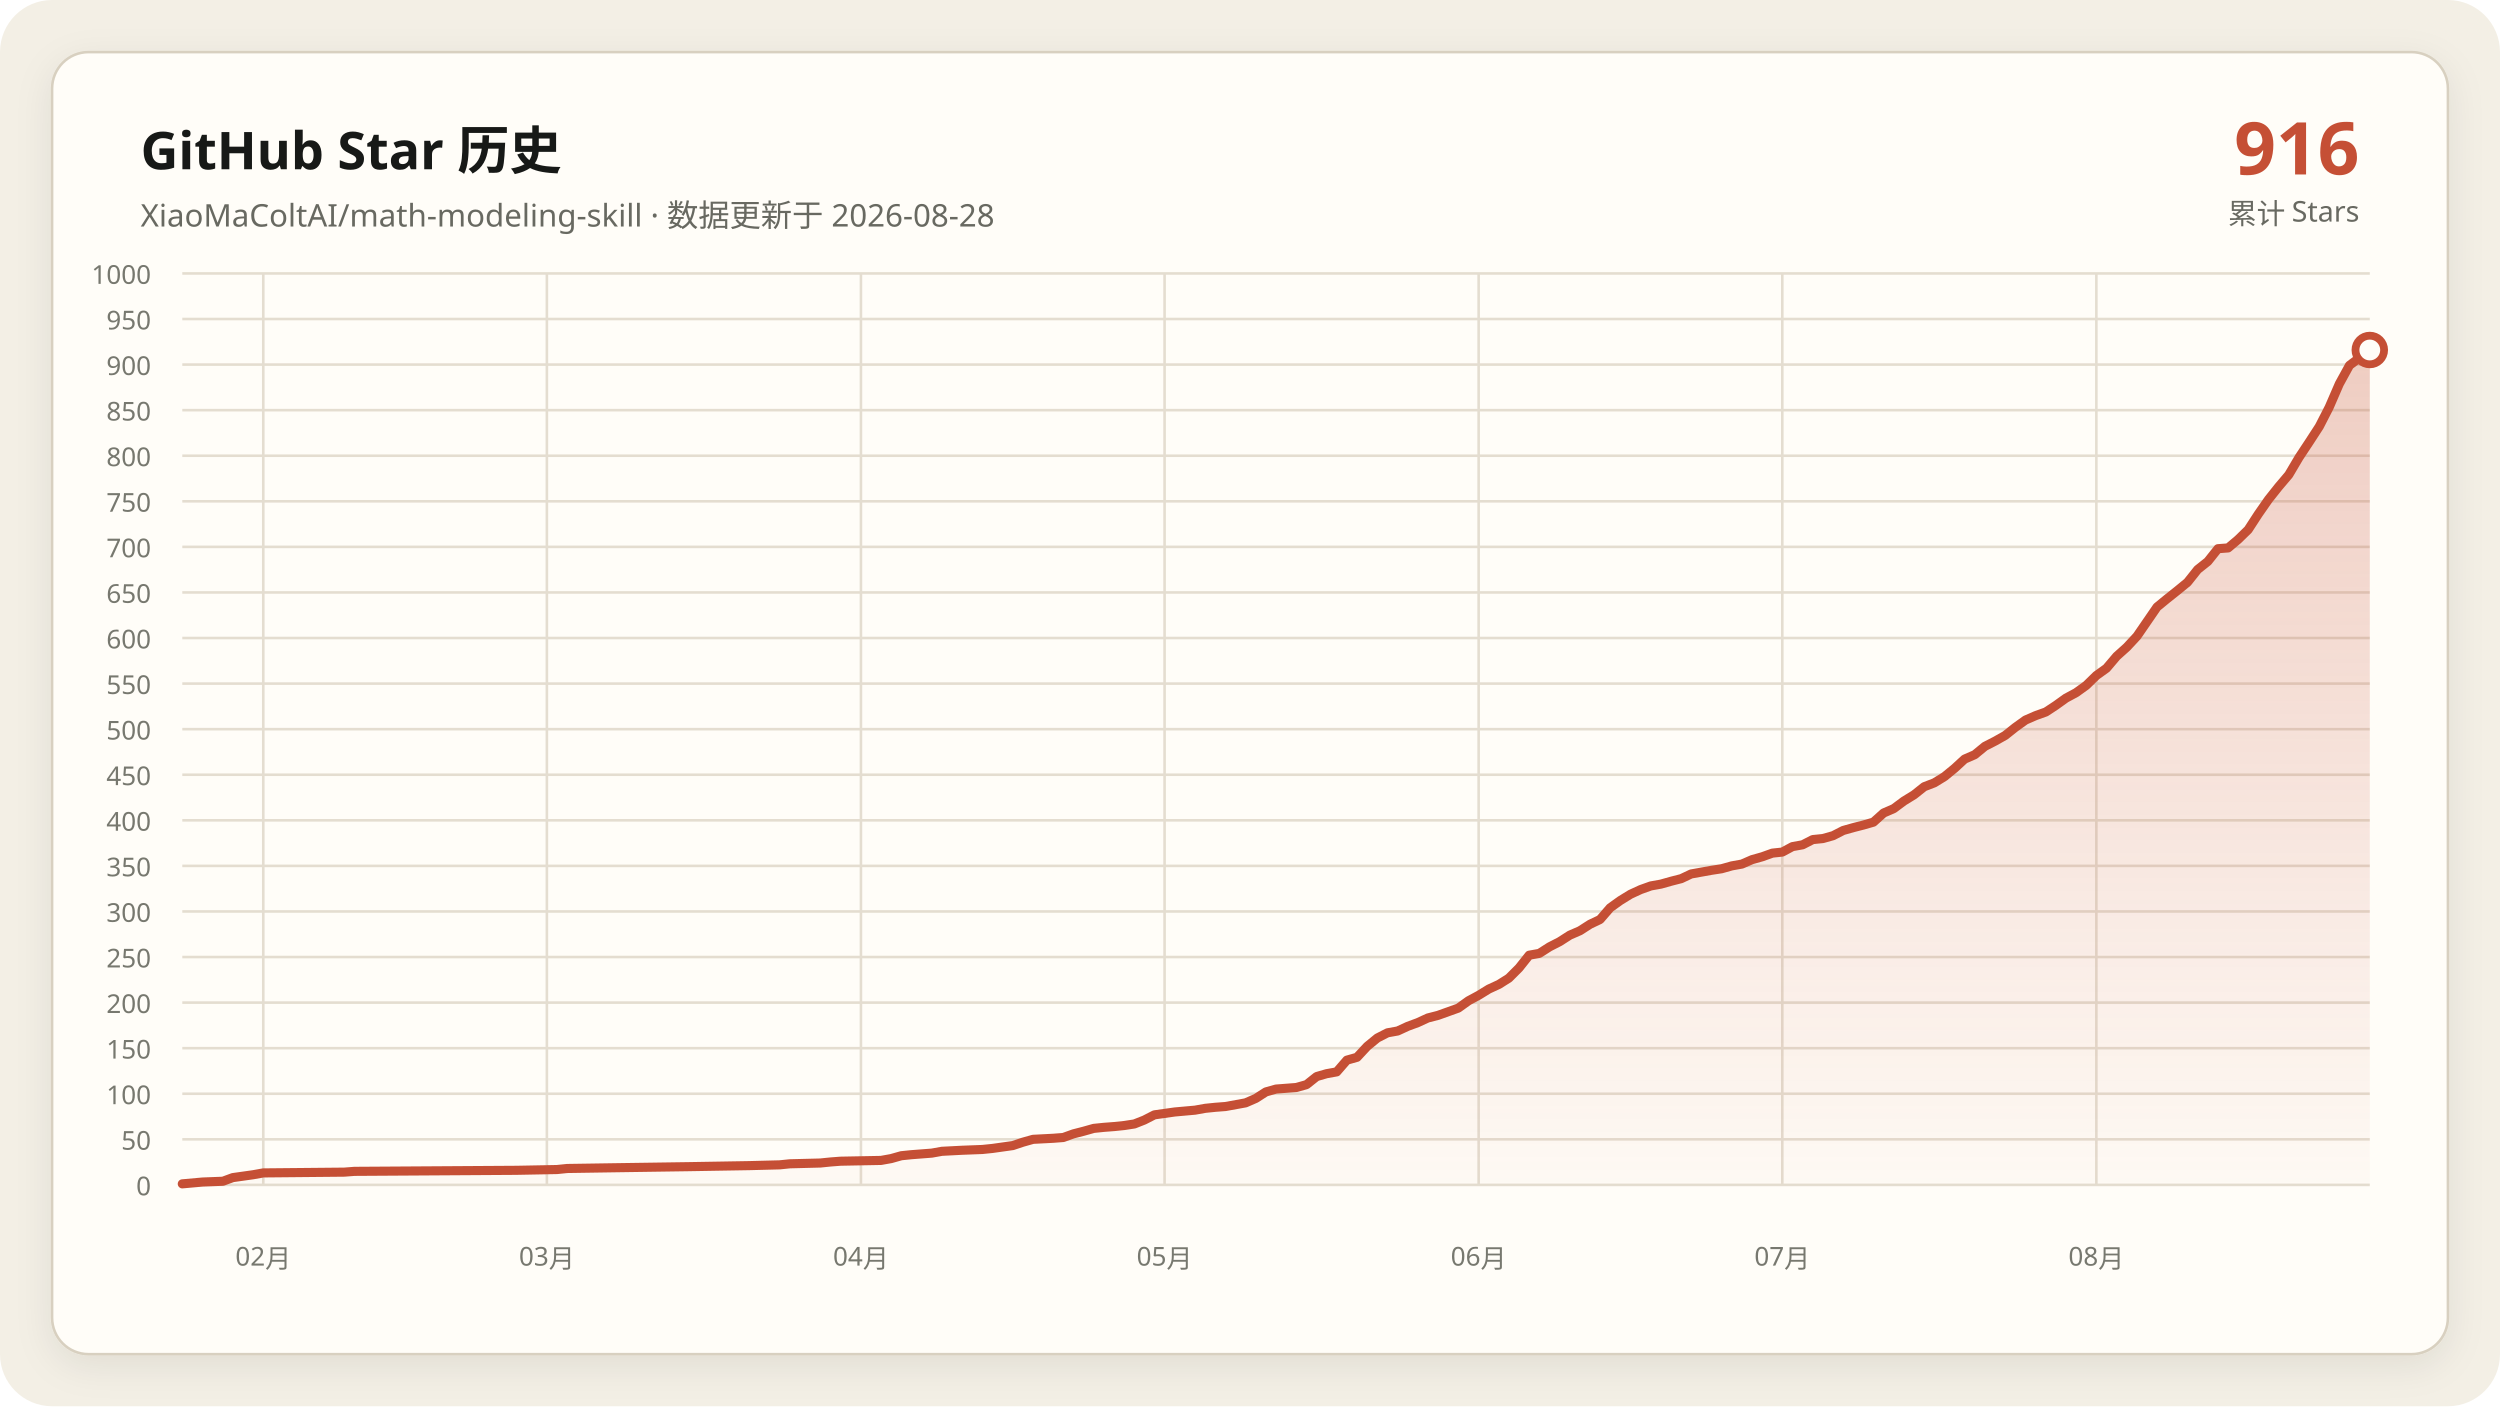
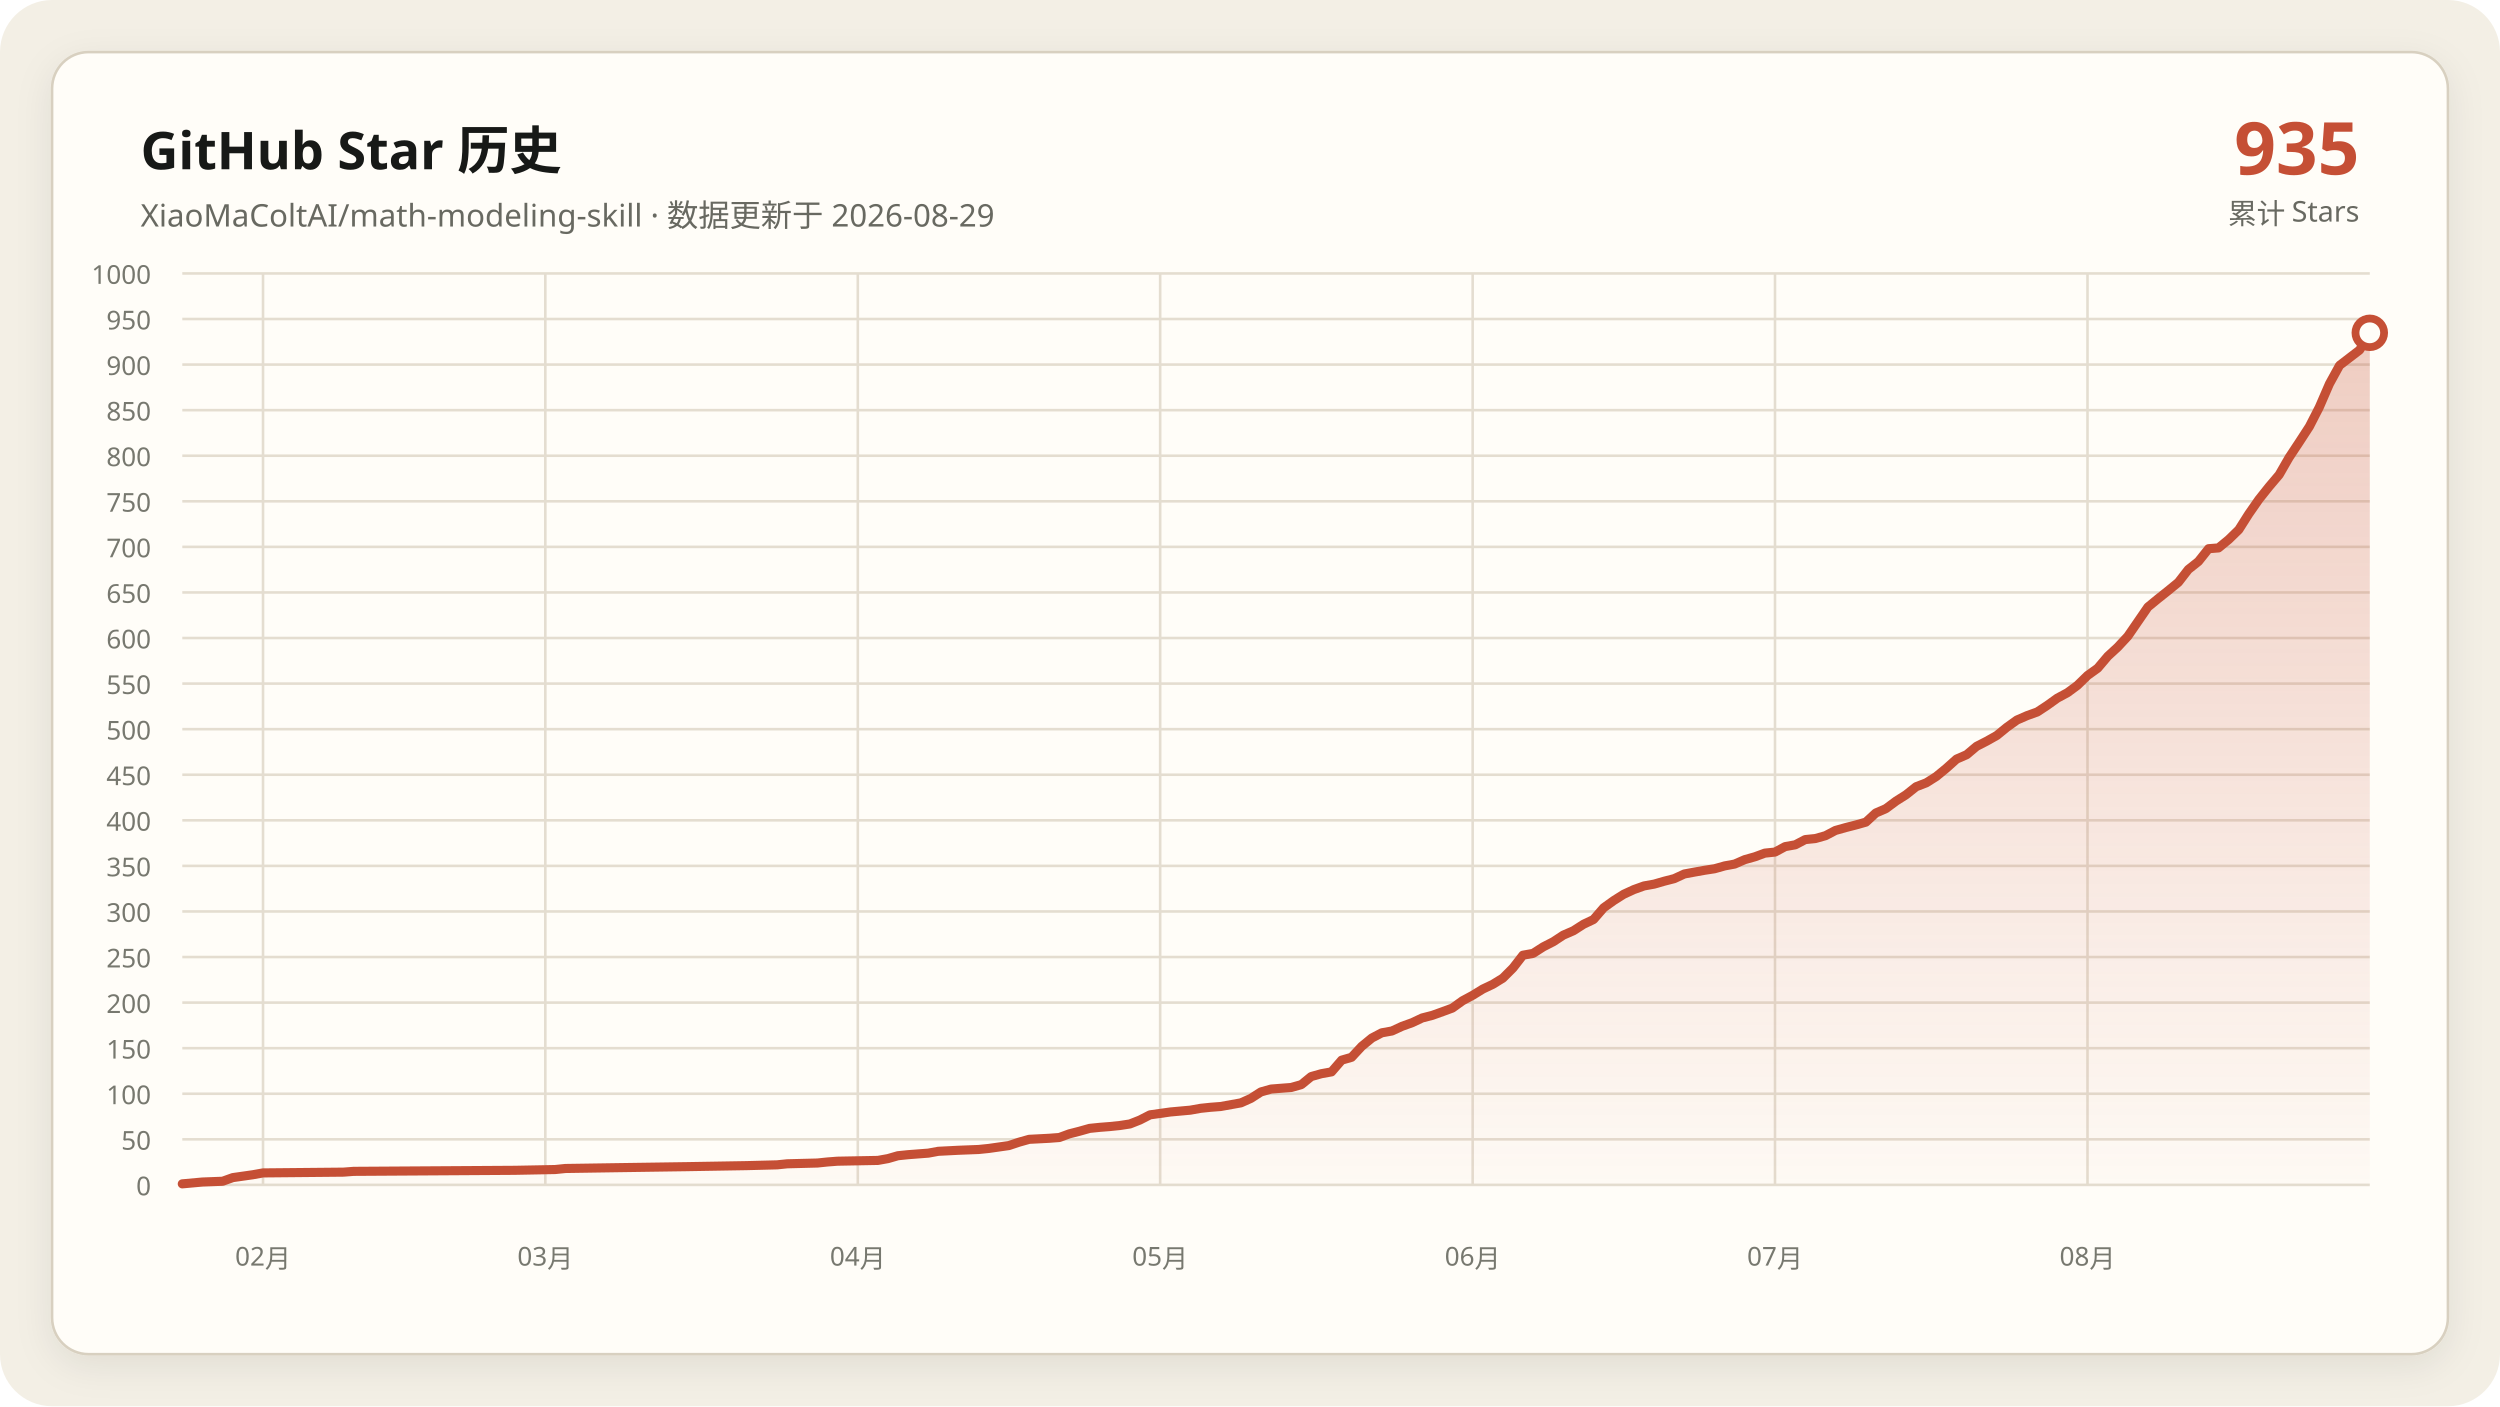
<svg xmlns="http://www.w3.org/2000/svg" data-y-max="1000" viewBox="0 0 960 540" role="img" aria-labelledby="title desc">
  <defs>
    <linearGradient id="area" x1="0" y1="0" x2="0" y2="1">
      <stop offset="0" stop-color="#c54f35" stop-opacity=".28" />
      <stop offset="1" stop-color="#c54f35" stop-opacity=".02" />
    </linearGradient>
    <filter id="shadow" x="-10%" y="-10%" width="120%" height="120%">
      <feDropShadow dx="0" dy="4" stdDeviation="7" flood-color="#171917" flood-opacity=".08" />
    </filter>
  </defs>
  <rect width="960" height="540" rx="20" fill="#f3efe5" />
  <rect x="20" y="20" width="920" height="500" rx="14" fill="#fffdf8" stroke="#d8d0c0" filter="url(#shadow)" />
  <g font-family="Segoe UI, Microsoft YaHei, sans-serif">
    <text x="54" y="65" fill="#171917" font-size="20" font-weight="700">GitHub Star 历史</text>
-     <text x="54" y="87" fill="#686961" font-size="12">XiaoMaColtAI/math-modeling-skill · 数据更新于 2026-08-28</text>
-     <text x="906" y="67" fill="#c54f35" font-size="28" font-weight="750" text-anchor="end">916</text>
+     <text x="54" y="87" fill="#686961" font-size="12">XiaoMaColtAI/math-modeling-skill · 数据更新于 2026-08-29</text>
+     <text x="906" y="67" fill="#c54f35" font-size="28" font-weight="750" text-anchor="end">935</text>
    <text x="906" y="86" fill="#686961" font-size="11" text-anchor="end">累计 Stars</text>
    <g fill="#77786f" font-size="10">
      <path d="M70 455.0H910" fill="none" stroke="#e4ddd0" stroke-width="1" />
      <text data-y-tick="true" x="58" y="459.0" text-anchor="end">0</text>
      <path d="M70 437.5H910" fill="none" stroke="#e4ddd0" stroke-width="1" />
      <text data-y-tick="true" x="58" y="441.5" text-anchor="end">50</text>
      <path d="M70 420.0H910" fill="none" stroke="#e4ddd0" stroke-width="1" />
      <text data-y-tick="true" x="58" y="424.0" text-anchor="end">100</text>
      <path d="M70 402.5H910" fill="none" stroke="#e4ddd0" stroke-width="1" />
      <text data-y-tick="true" x="58" y="406.5" text-anchor="end">150</text>
      <path d="M70 385.0H910" fill="none" stroke="#e4ddd0" stroke-width="1" />
      <text data-y-tick="true" x="58" y="389.0" text-anchor="end">200</text>
      <path d="M70 367.5H910" fill="none" stroke="#e4ddd0" stroke-width="1" />
      <text data-y-tick="true" x="58" y="371.5" text-anchor="end">250</text>
      <path d="M70 350.0H910" fill="none" stroke="#e4ddd0" stroke-width="1" />
      <text data-y-tick="true" x="58" y="354.0" text-anchor="end">300</text>
      <path d="M70 332.5H910" fill="none" stroke="#e4ddd0" stroke-width="1" />
      <text data-y-tick="true" x="58" y="336.5" text-anchor="end">350</text>
      <path d="M70 315.0H910" fill="none" stroke="#e4ddd0" stroke-width="1" />
      <text data-y-tick="true" x="58" y="319.0" text-anchor="end">400</text>
      <path d="M70 297.5H910" fill="none" stroke="#e4ddd0" stroke-width="1" />
      <text data-y-tick="true" x="58" y="301.5" text-anchor="end">450</text>
      <path d="M70 280.0H910" fill="none" stroke="#e4ddd0" stroke-width="1" />
      <text data-y-tick="true" x="58" y="284.0" text-anchor="end">500</text>
      <path d="M70 262.5H910" fill="none" stroke="#e4ddd0" stroke-width="1" />
      <text data-y-tick="true" x="58" y="266.5" text-anchor="end">550</text>
      <path d="M70 245.0H910" fill="none" stroke="#e4ddd0" stroke-width="1" />
      <text data-y-tick="true" x="58" y="249.0" text-anchor="end">600</text>
      <path d="M70 227.5H910" fill="none" stroke="#e4ddd0" stroke-width="1" />
      <text data-y-tick="true" x="58" y="231.5" text-anchor="end">650</text>
      <path d="M70 210.0H910" fill="none" stroke="#e4ddd0" stroke-width="1" />
      <text data-y-tick="true" x="58" y="214.0" text-anchor="end">700</text>
      <path d="M70 192.5H910" fill="none" stroke="#e4ddd0" stroke-width="1" />
      <text data-y-tick="true" x="58" y="196.5" text-anchor="end">750</text>
      <path d="M70 175.0H910" fill="none" stroke="#e4ddd0" stroke-width="1" />
      <text data-y-tick="true" x="58" y="179.0" text-anchor="end">800</text>
      <path d="M70 157.5H910" fill="none" stroke="#e4ddd0" stroke-width="1" />
      <text data-y-tick="true" x="58" y="161.5" text-anchor="end">850</text>
      <path d="M70 140.0H910" fill="none" stroke="#e4ddd0" stroke-width="1" />
      <text data-y-tick="true" x="58" y="144.0" text-anchor="end">900</text>
      <path d="M70 122.5H910" fill="none" stroke="#e4ddd0" stroke-width="1" />
      <text data-y-tick="true" x="58" y="126.5" text-anchor="end">950</text>
      <path d="M70 105.0H910" fill="none" stroke="#e4ddd0" stroke-width="1" />
      <text data-y-tick="true" x="58" y="109.0" text-anchor="end">1000</text>
-       <path d="M101.1 105V455" fill="none" stroke="#e4ddd0" stroke-width="1" />
-       <text x="101.1" y="486" text-anchor="middle">02月</text>
-       <path d="M210.0 105V455" fill="none" stroke="#e4ddd0" stroke-width="1" />
-       <text x="210.0" y="486" text-anchor="middle">03月</text>
-       <path d="M330.6 105V455" fill="none" stroke="#e4ddd0" stroke-width="1" />
-       <text x="330.6" y="486" text-anchor="middle">04月</text>
-       <path d="M447.2 105V455" fill="none" stroke="#e4ddd0" stroke-width="1" />
-       <text x="447.2" y="486" text-anchor="middle">05月</text>
-       <path d="M567.8 105V455" fill="none" stroke="#e4ddd0" stroke-width="1" />
-       <text x="567.8" y="486" text-anchor="middle">06月</text>
-       <path d="M684.4 105V455" fill="none" stroke="#e4ddd0" stroke-width="1" />
-       <text x="684.4" y="486" text-anchor="middle">07月</text>
-       <path d="M805.0 105V455" fill="none" stroke="#e4ddd0" stroke-width="1" />
-       <text x="805.0" y="486" text-anchor="middle">08月</text>
+       <path d="M101.0 105V455" fill="none" stroke="#e4ddd0" stroke-width="1" />
+       <text x="101.0" y="486" text-anchor="middle">02月</text>
+       <path d="M209.4 105V455" fill="none" stroke="#e4ddd0" stroke-width="1" />
+       <text x="209.4" y="486" text-anchor="middle">03月</text>
+       <path d="M329.4 105V455" fill="none" stroke="#e4ddd0" stroke-width="1" />
+       <text x="329.4" y="486" text-anchor="middle">04月</text>
+       <path d="M445.5 105V455" fill="none" stroke="#e4ddd0" stroke-width="1" />
+       <text x="445.5" y="486" text-anchor="middle">05月</text>
+       <path d="M565.5 105V455" fill="none" stroke="#e4ddd0" stroke-width="1" />
+       <text x="565.5" y="486" text-anchor="middle">06月</text>
+       <path d="M681.6 105V455" fill="none" stroke="#e4ddd0" stroke-width="1" />
+       <text x="681.6" y="486" text-anchor="middle">07月</text>
+       <path d="M801.6 105V455" fill="none" stroke="#e4ddd0" stroke-width="1" />
+       <text x="801.6" y="486" text-anchor="middle">08月</text>
    </g>
-     <polygon fill="url(#area)" points="70.0,455 70.0,454.6 77.8,453.9 85.6,453.6 89.4,452.2 97.2,451.1 101.1,450.4 132.2,450.1 136.1,449.8 198.3,449.4 213.9,449.1 217.8,448.7 237.2,448.4 264.4,448.0 287.8,447.6 299.4,447.3 303.3,446.9 315.0,446.6 318.9,446.2 322.8,445.9 338.3,445.6 342.2,444.9 346.1,443.8 350.0,443.4 353.9,443.1 357.8,442.8 361.7,442.1 369.4,441.7 377.2,441.4 381.1,441.0 388.9,439.9 392.8,438.6 396.7,437.5 404.4,437.1 408.3,436.8 412.2,435.4 416.1,434.4 420.0,433.3 423.9,432.9 427.8,432.6 431.7,432.2 435.6,431.6 439.4,430.1 443.3,428.1 451.1,427.0 458.9,426.3 462.8,425.6 466.7,425.2 470.6,424.9 478.3,423.5 482.2,421.8 486.1,419.3 490.0,418.2 493.9,417.9 497.8,417.6 501.7,416.5 505.6,413.4 509.4,412.3 513.3,411.6 517.2,407.1 521.1,406.0 525.0,401.8 528.9,398.6 532.8,396.6 536.7,395.9 540.6,394.1 544.4,392.7 548.3,390.9 552.2,389.9 556.1,388.5 560.0,387.1 563.9,384.3 567.8,382.2 571.7,379.8 575.6,378.0 579.4,375.6 583.3,371.7 587.2,366.8 591.1,366.1 595.0,363.6 598.9,361.6 602.8,359.1 606.7,357.4 610.6,354.9 614.4,353.1 618.3,348.6 622.2,345.8 626.1,343.4 630.0,341.6 633.9,340.2 637.8,339.5 641.7,338.4 645.6,337.4 649.4,335.6 653.3,334.9 657.2,334.2 661.1,333.6 665.0,332.5 668.9,331.8 672.8,330.1 676.7,329.0 680.6,327.6 684.4,327.2 688.3,325.1 692.2,324.4 696.1,322.4 700.0,322.0 703.9,320.9 707.8,318.9 711.7,317.8 715.6,316.8 719.4,315.7 723.3,312.2 727.2,310.5 731.1,307.6 735.0,305.2 738.9,302.1 742.8,300.6 746.7,298.2 750.6,295.0 754.4,291.5 758.3,289.8 762.2,286.6 766.1,284.6 770.0,282.4 773.9,279.3 777.8,276.5 781.7,274.8 785.6,273.4 789.4,270.9 793.3,268.1 797.2,266.0 801.1,263.2 805.0,259.4 808.9,256.6 812.8,252.0 816.7,248.5 820.6,244.3 828.3,233.1 832.2,229.9 836.1,226.8 840.0,223.6 843.9,218.7 847.8,215.6 851.7,210.7 855.6,210.4 859.4,207.2 863.3,203.4 867.2,197.4 871.1,191.8 875.0,186.9 878.9,182.3 882.8,175.7 886.7,169.8 890.6,163.8 894.4,156.4 898.3,147.4 902.2,140.3 910.0,134.4 910.0,455" />
-     <polyline fill="none" stroke="#c54f35" stroke-width="3.5" stroke-linecap="round" stroke-linejoin="round" points="70.0,454.6 77.8,453.9 85.6,453.6 89.4,452.2 97.2,451.1 101.1,450.4 132.2,450.1 136.1,449.8 198.3,449.4 213.9,449.1 217.8,448.7 237.2,448.4 264.4,448.0 287.8,447.6 299.4,447.3 303.3,446.9 315.0,446.6 318.9,446.2 322.8,445.9 338.3,445.6 342.2,444.9 346.1,443.8 350.0,443.4 353.9,443.1 357.8,442.8 361.7,442.1 369.4,441.7 377.2,441.4 381.1,441.0 388.9,439.9 392.8,438.6 396.7,437.5 404.4,437.1 408.3,436.8 412.2,435.4 416.1,434.4 420.0,433.3 423.9,432.9 427.8,432.6 431.7,432.2 435.6,431.6 439.4,430.1 443.3,428.1 451.1,427.0 458.9,426.3 462.8,425.6 466.7,425.2 470.6,424.9 478.3,423.5 482.2,421.8 486.1,419.3 490.0,418.2 493.9,417.9 497.8,417.6 501.7,416.5 505.6,413.4 509.4,412.3 513.3,411.6 517.2,407.1 521.1,406.0 525.0,401.8 528.9,398.6 532.8,396.6 536.7,395.9 540.6,394.1 544.4,392.7 548.3,390.9 552.2,389.9 556.1,388.5 560.0,387.1 563.9,384.3 567.8,382.2 571.7,379.8 575.6,378.0 579.4,375.6 583.3,371.7 587.2,366.8 591.1,366.1 595.0,363.6 598.9,361.6 602.8,359.1 606.7,357.4 610.6,354.9 614.4,353.1 618.3,348.6 622.2,345.8 626.1,343.4 630.0,341.6 633.9,340.2 637.8,339.5 641.7,338.4 645.6,337.4 649.4,335.6 653.3,334.9 657.2,334.2 661.1,333.6 665.0,332.5 668.9,331.8 672.8,330.1 676.7,329.0 680.6,327.6 684.4,327.2 688.3,325.1 692.2,324.4 696.1,322.4 700.0,322.0 703.9,320.9 707.8,318.9 711.7,317.8 715.6,316.8 719.4,315.7 723.3,312.2 727.2,310.5 731.1,307.6 735.0,305.2 738.9,302.1 742.8,300.6 746.7,298.2 750.6,295.0 754.4,291.5 758.3,289.8 762.2,286.6 766.1,284.6 770.0,282.4 773.9,279.3 777.8,276.5 781.7,274.8 785.6,273.4 789.4,270.9 793.3,268.1 797.2,266.0 801.1,263.2 805.0,259.4 808.9,256.6 812.8,252.0 816.7,248.5 820.6,244.3 828.3,233.1 832.2,229.9 836.1,226.8 840.0,223.6 843.9,218.7 847.8,215.6 851.7,210.7 855.6,210.4 859.4,207.2 863.3,203.4 867.2,197.4 871.1,191.8 875.0,186.9 878.9,182.3 882.8,175.7 886.7,169.8 890.6,163.8 894.4,156.4 898.3,147.4 902.2,140.3 910.0,134.4" />
-     <circle cx="910.0" cy="134.4" r="5.5" fill="#fffdf8" stroke="#c54f35" stroke-width="3" />
+     <polygon fill="url(#area)" points="70.0,455 70.0,454.6 77.7,453.9 85.5,453.6 89.4,452.2 97.1,451.1 101.0,450.4 131.9,450.1 135.8,449.8 197.7,449.4 213.2,449.1 217.1,448.7 236.5,448.4 263.5,448.0 286.8,447.6 298.4,447.3 302.3,446.9 313.9,446.6 317.7,446.2 321.6,445.9 337.1,445.6 341.0,444.9 344.8,443.8 348.7,443.4 352.6,443.1 356.5,442.8 360.3,442.1 368.1,441.7 375.8,441.4 379.7,441.0 387.4,439.9 391.3,438.6 395.2,437.5 402.9,437.1 406.8,436.8 410.6,435.4 414.5,434.4 418.4,433.3 422.3,432.9 426.1,432.6 430.0,432.2 433.9,431.6 437.7,430.1 441.6,428.1 449.4,427.0 457.1,426.3 461.0,425.6 464.8,425.2 468.7,424.9 476.5,423.5 480.3,421.8 484.2,419.3 488.1,418.2 491.9,417.9 495.8,417.6 499.7,416.5 503.5,413.4 507.4,412.3 511.3,411.6 515.2,407.1 519.0,406.0 522.9,401.8 526.8,398.6 530.6,396.6 534.5,395.9 538.4,394.1 542.3,392.7 546.1,390.9 550.0,389.9 553.9,388.5 557.7,387.1 561.6,384.3 565.5,382.2 569.4,379.8 573.2,378.0 577.1,375.6 581.0,371.7 584.8,366.8 588.7,366.1 592.6,363.6 596.5,361.6 600.3,359.1 604.2,357.4 608.1,354.9 611.9,353.1 615.8,348.6 619.7,345.8 623.5,343.4 627.4,341.6 631.3,340.2 635.2,339.5 639.0,338.4 642.9,337.4 646.8,335.6 650.6,334.9 654.5,334.2 658.4,333.6 662.3,332.5 666.1,331.8 670.0,330.1 673.9,329.0 677.7,327.6 681.6,327.2 685.5,325.1 689.4,324.4 693.2,322.4 697.1,322.0 701.0,320.9 704.8,318.9 708.7,317.8 712.6,316.8 716.5,315.7 720.3,312.2 724.2,310.5 728.1,307.6 731.9,305.2 735.8,302.1 739.7,300.6 743.5,298.2 747.4,295.0 751.3,291.5 755.2,289.8 759.0,286.6 762.9,284.6 766.8,282.4 770.6,279.3 774.5,276.5 778.4,274.8 782.3,273.4 786.1,270.9 790.0,268.1 793.9,266.0 797.7,263.2 801.6,259.4 805.5,256.6 809.4,252.0 813.2,248.5 817.1,244.3 824.8,233.1 828.7,229.9 832.6,226.8 836.5,223.6 840.3,218.7 844.2,215.6 848.1,210.7 851.9,210.4 855.8,207.2 859.7,203.4 863.5,197.4 867.4,191.8 871.3,186.9 875.2,182.3 879.0,175.7 882.9,169.8 886.8,163.8 890.6,156.4 894.5,147.4 898.4,140.3 906.1,134.4 910.0,127.8 910.0,455" />
+     <polyline fill="none" stroke="#c54f35" stroke-width="3.5" stroke-linecap="round" stroke-linejoin="round" points="70.0,454.6 77.7,453.9 85.5,453.6 89.4,452.2 97.1,451.1 101.0,450.4 131.9,450.1 135.8,449.8 197.7,449.4 213.2,449.1 217.1,448.7 236.5,448.4 263.5,448.0 286.8,447.6 298.4,447.3 302.3,446.9 313.9,446.6 317.7,446.2 321.6,445.9 337.1,445.6 341.0,444.9 344.8,443.8 348.7,443.4 352.6,443.1 356.5,442.8 360.3,442.1 368.1,441.7 375.8,441.4 379.7,441.0 387.4,439.9 391.3,438.6 395.2,437.5 402.9,437.1 406.8,436.8 410.6,435.4 414.5,434.4 418.4,433.3 422.3,432.9 426.1,432.6 430.0,432.2 433.9,431.6 437.7,430.1 441.6,428.1 449.4,427.0 457.1,426.3 461.0,425.6 464.8,425.2 468.7,424.9 476.5,423.5 480.3,421.8 484.2,419.3 488.1,418.2 491.9,417.9 495.8,417.6 499.7,416.5 503.5,413.4 507.4,412.3 511.3,411.6 515.2,407.1 519.0,406.0 522.9,401.8 526.8,398.6 530.6,396.6 534.5,395.9 538.4,394.1 542.3,392.7 546.1,390.9 550.0,389.9 553.9,388.5 557.7,387.1 561.6,384.3 565.5,382.2 569.4,379.8 573.2,378.0 577.1,375.6 581.0,371.7 584.8,366.8 588.7,366.1 592.6,363.6 596.5,361.6 600.3,359.1 604.2,357.4 608.1,354.9 611.9,353.1 615.8,348.6 619.7,345.8 623.5,343.4 627.4,341.6 631.3,340.2 635.2,339.5 639.0,338.4 642.9,337.4 646.8,335.6 650.6,334.9 654.5,334.2 658.4,333.6 662.3,332.5 666.1,331.8 670.0,330.1 673.9,329.0 677.7,327.6 681.6,327.2 685.5,325.1 689.4,324.4 693.2,322.4 697.1,322.0 701.0,320.9 704.8,318.9 708.7,317.8 712.6,316.8 716.5,315.7 720.3,312.2 724.2,310.5 728.1,307.6 731.9,305.2 735.8,302.1 739.7,300.6 743.5,298.2 747.4,295.0 751.3,291.5 755.2,289.8 759.0,286.6 762.9,284.6 766.8,282.4 770.6,279.3 774.5,276.5 778.4,274.8 782.3,273.4 786.1,270.9 790.0,268.1 793.9,266.0 797.7,263.2 801.6,259.4 805.5,256.6 809.4,252.0 813.2,248.5 817.1,244.3 824.8,233.1 828.7,229.9 832.6,226.8 836.5,223.6 840.3,218.7 844.2,215.6 848.1,210.7 851.9,210.4 855.8,207.2 859.7,203.4 863.5,197.4 867.4,191.8 871.3,186.9 875.2,182.3 879.0,175.7 882.9,169.8 886.8,163.8 890.6,156.4 894.5,147.4 898.4,140.3 906.1,134.4 910.0,127.8" />
+     <circle cx="910.0" cy="127.8" r="5.5" fill="#fffdf8" stroke="#c54f35" stroke-width="3" />
  </g>
</svg>
